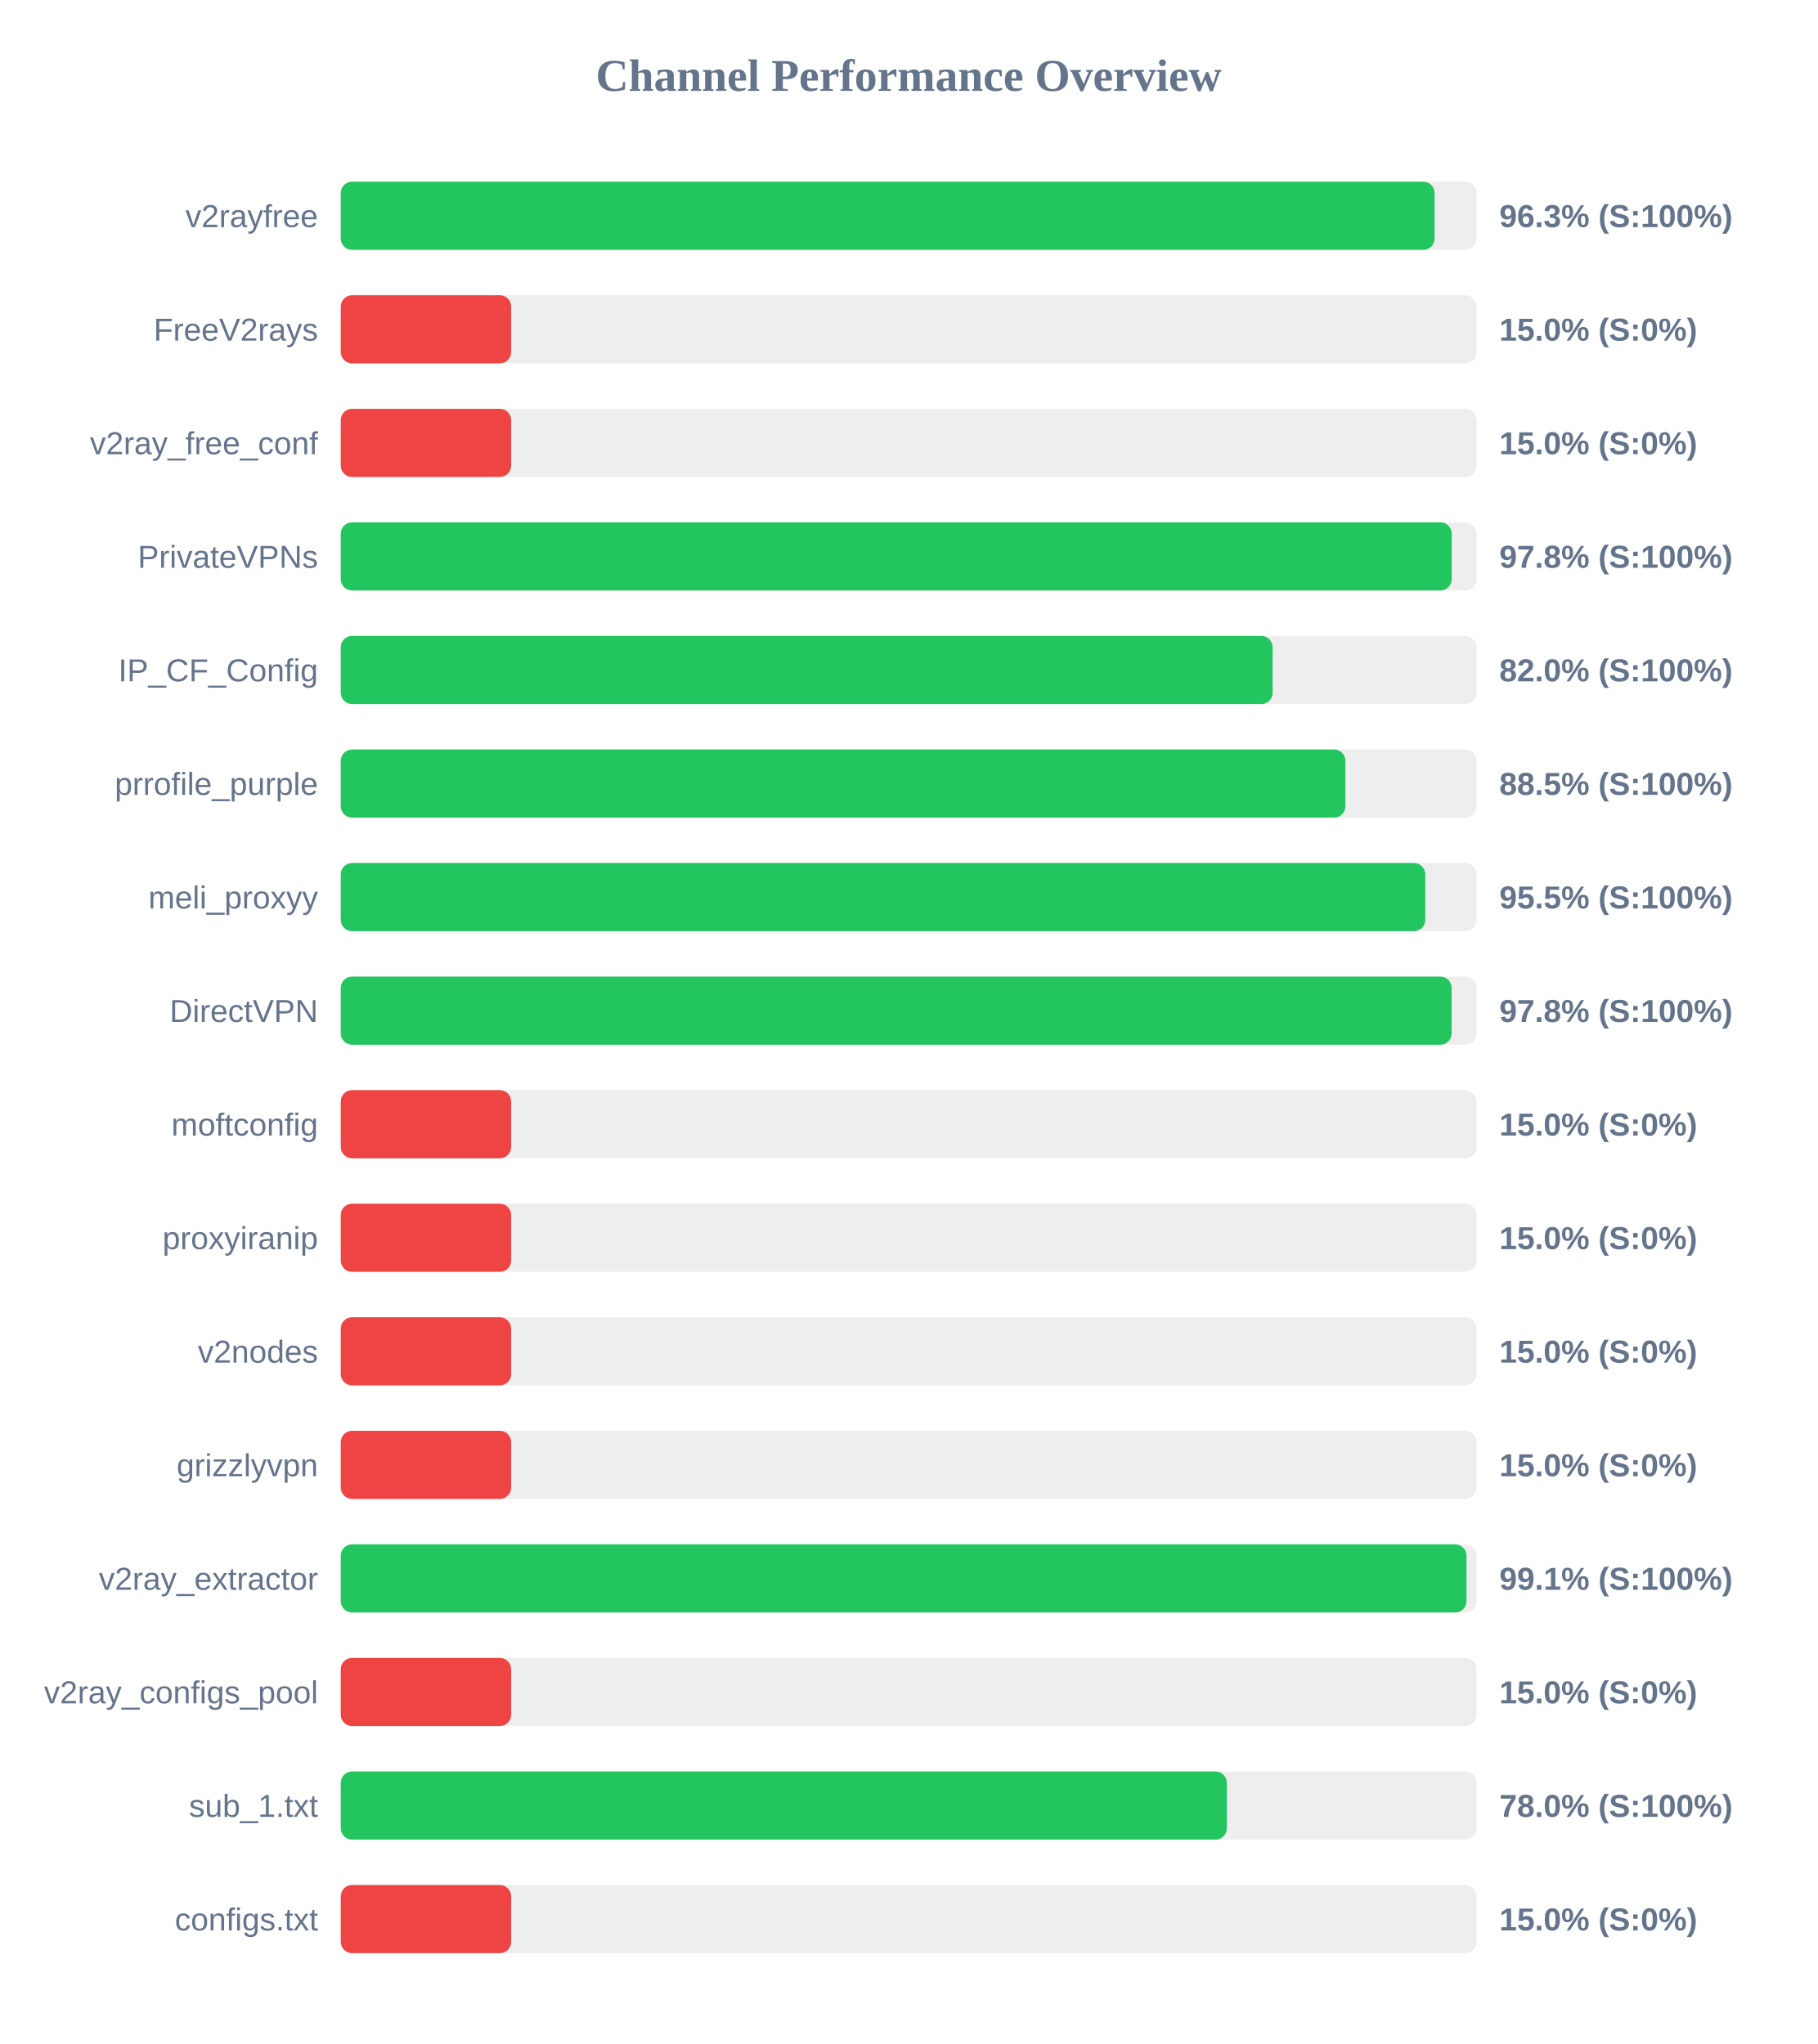
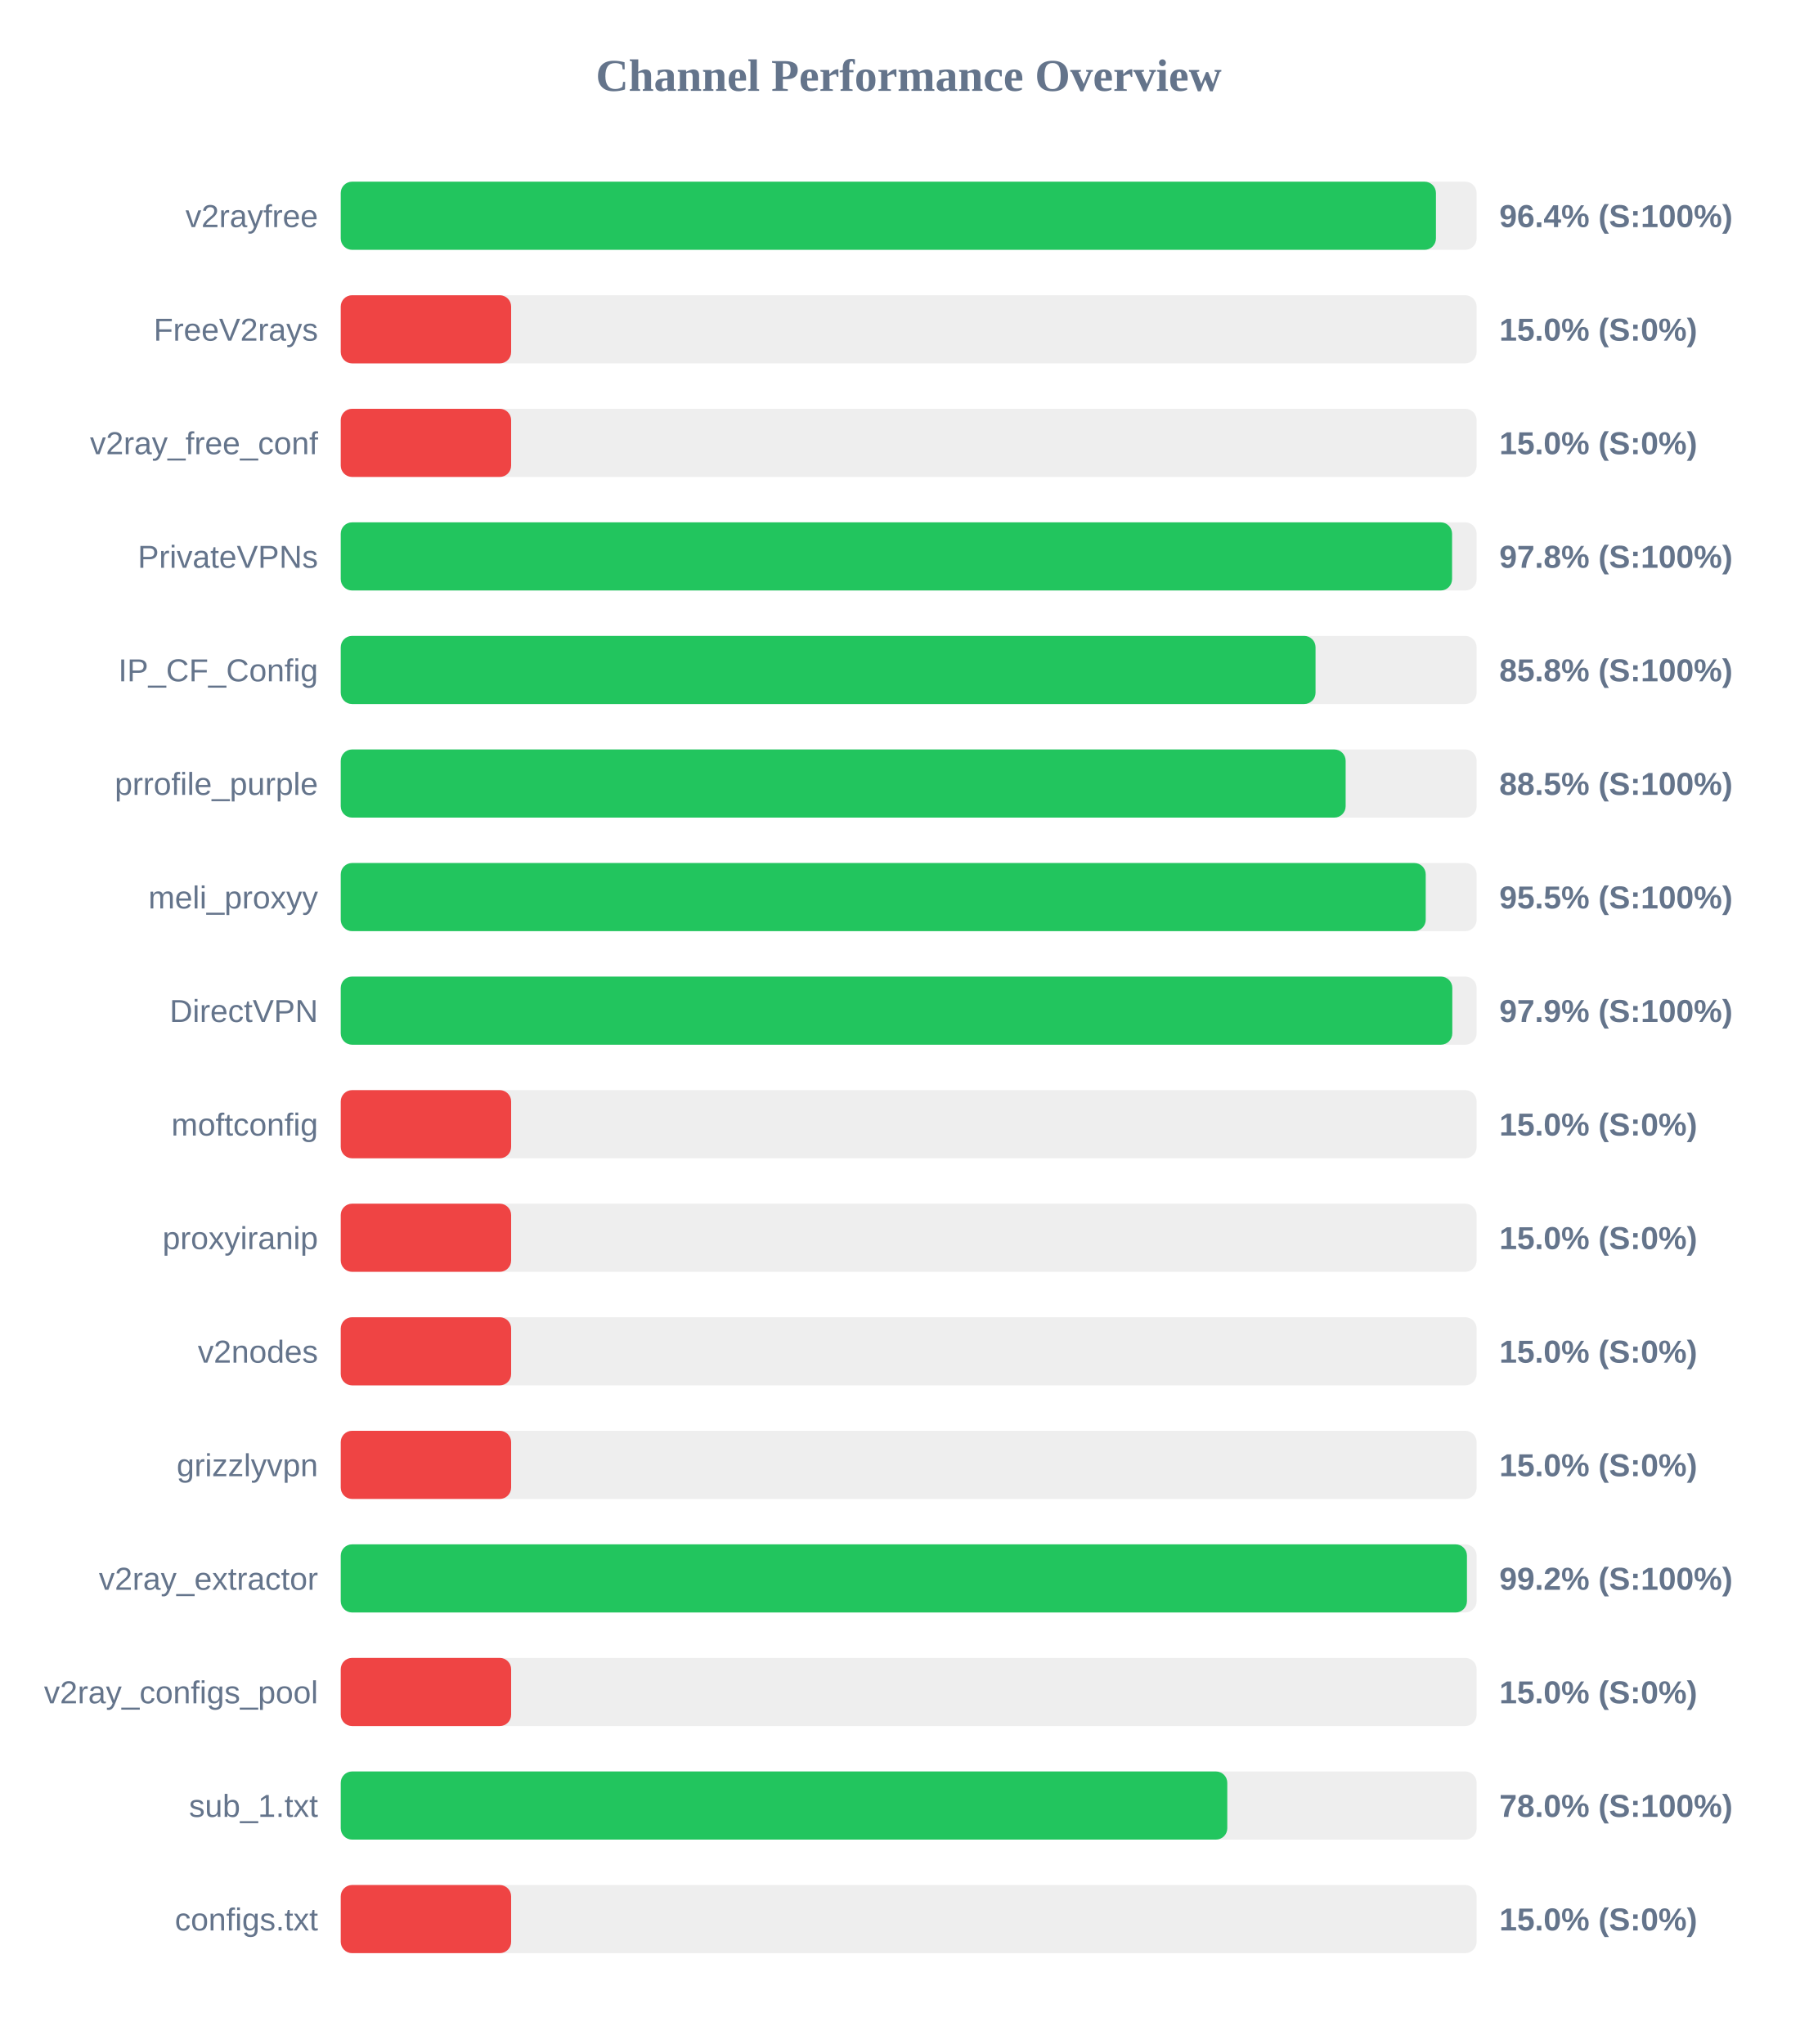
<svg xmlns="http://www.w3.org/2000/svg" width="800" height="900" version="1.1">
  <style>
        .row { font: 14px Arial; fill: #64748b; }
        .score { font: bold 14px Arial; fill: #64748b; }
    </style>
  <text x="400" y="40" text-anchor="middle" font-size="20px" font-weight="bold" fill="#64748b">Channel Performance Overview</text>
  <rect x="150" y="80" width="500" height="30" fill="#eee" rx="5" />
-   <rect x="150" y="80" width="481.5" height="30" fill="#22c55e" rx="5" />
+   <rect x="150" y="80" width="482.1" height="30" fill="#22c55e" rx="5" />
  <text x="140" y="100" text-anchor="end" class="row">v2rayfree</text>
-   <text x="660" y="100" text-anchor="start" class="score">96.3% (S:100%)</text>
+   <text x="660" y="100" text-anchor="start" class="score">96.4% (S:100%)</text>
  <rect x="150" y="130" width="500" height="30" fill="#eee" rx="5" />
  <rect x="150" y="130" width="75.0" height="30" fill="#ef4444" rx="5" />
  <text x="140" y="150" text-anchor="end" class="row">FreeV2rays</text>
  <text x="660" y="150" text-anchor="start" class="score">15.0% (S:0%)</text>
  <rect x="150" y="180" width="500" height="30" fill="#eee" rx="5" />
  <rect x="150" y="180" width="75.0" height="30" fill="#ef4444" rx="5" />
  <text x="140" y="200" text-anchor="end" class="row">v2ray_free_conf</text>
  <text x="660" y="200" text-anchor="start" class="score">15.0% (S:0%)</text>
  <rect x="150" y="230" width="500" height="30" fill="#eee" rx="5" />
-   <rect x="150" y="230" width="489.05" height="30" fill="#22c55e" rx="5" />
+   <rect x="150" y="230" width="489.2" height="30" fill="#22c55e" rx="5" />
  <text x="140" y="250" text-anchor="end" class="row">PrivateVPNs</text>
  <text x="660" y="250" text-anchor="start" class="score">97.8% (S:100%)</text>
  <rect x="150" y="280" width="500" height="30" fill="#eee" rx="5" />
-   <rect x="150" y="280" width="410.2" height="30" fill="#22c55e" rx="5" />
+   <rect x="150" y="280" width="429.1" height="30" fill="#22c55e" rx="5" />
  <text x="140" y="300" text-anchor="end" class="row">IP_CF_Config</text>
-   <text x="660" y="300" text-anchor="start" class="score">82.0% (S:100%)</text>
+   <text x="660" y="300" text-anchor="start" class="score">85.8% (S:100%)</text>
  <rect x="150" y="330" width="500" height="30" fill="#eee" rx="5" />
-   <rect x="150" y="330" width="442.25" height="30" fill="#22c55e" rx="5" />
+   <rect x="150" y="330" width="442.35" height="30" fill="#22c55e" rx="5" />
  <text x="140" y="350" text-anchor="end" class="row">prrofile_purple</text>
  <text x="660" y="350" text-anchor="start" class="score">88.5% (S:100%)</text>
  <rect x="150" y="380" width="500" height="30" fill="#eee" rx="5" />
-   <rect x="150" y="380" width="477.4" height="30" fill="#22c55e" rx="5" />
+   <rect x="150" y="380" width="477.6" height="30" fill="#22c55e" rx="5" />
  <text x="140" y="400" text-anchor="end" class="row">meli_proxyy</text>
  <text x="660" y="400" text-anchor="start" class="score">95.5% (S:100%)</text>
  <rect x="150" y="430" width="500" height="30" fill="#eee" rx="5" />
-   <rect x="150" y="430" width="489.0" height="30" fill="#22c55e" rx="5" />
+   <rect x="150" y="430" width="489.3" height="30" fill="#22c55e" rx="5" />
  <text x="140" y="450" text-anchor="end" class="row">DirectVPN</text>
-   <text x="660" y="450" text-anchor="start" class="score">97.8% (S:100%)</text>
+   <text x="660" y="450" text-anchor="start" class="score">97.9% (S:100%)</text>
  <rect x="150" y="480" width="500" height="30" fill="#eee" rx="5" />
  <rect x="150" y="480" width="75.0" height="30" fill="#ef4444" rx="5" />
  <text x="140" y="500" text-anchor="end" class="row">moftconfig</text>
  <text x="660" y="500" text-anchor="start" class="score">15.0% (S:0%)</text>
  <rect x="150" y="530" width="500" height="30" fill="#eee" rx="5" />
  <rect x="150" y="530" width="75.0" height="30" fill="#ef4444" rx="5" />
  <text x="140" y="550" text-anchor="end" class="row">proxyiranip</text>
  <text x="660" y="550" text-anchor="start" class="score">15.0% (S:0%)</text>
  <rect x="150" y="580" width="500" height="30" fill="#eee" rx="5" />
  <rect x="150" y="580" width="75.0" height="30" fill="#ef4444" rx="5" />
  <text x="140" y="600" text-anchor="end" class="row">v2nodes</text>
  <text x="660" y="600" text-anchor="start" class="score">15.0% (S:0%)</text>
  <rect x="150" y="630" width="500" height="30" fill="#eee" rx="5" />
  <rect x="150" y="630" width="75.0" height="30" fill="#ef4444" rx="5" />
  <text x="140" y="650" text-anchor="end" class="row">grizzlyvpn</text>
  <text x="660" y="650" text-anchor="start" class="score">15.0% (S:0%)</text>
  <rect x="150" y="680" width="500" height="30" fill="#eee" rx="5" />
-   <rect x="150" y="680" width="495.55" height="30" fill="#22c55e" rx="5" />
+   <rect x="150" y="680" width="495.75" height="30" fill="#22c55e" rx="5" />
  <text x="140" y="700" text-anchor="end" class="row">v2ray_extractor</text>
-   <text x="660" y="700" text-anchor="start" class="score">99.1% (S:100%)</text>
+   <text x="660" y="700" text-anchor="start" class="score">99.2% (S:100%)</text>
  <rect x="150" y="730" width="500" height="30" fill="#eee" rx="5" />
  <rect x="150" y="730" width="75.0" height="30" fill="#ef4444" rx="5" />
  <text x="140" y="750" text-anchor="end" class="row">v2ray_configs_pool</text>
  <text x="660" y="750" text-anchor="start" class="score">15.0% (S:0%)</text>
  <rect x="150" y="780" width="500" height="30" fill="#eee" rx="5" />
-   <rect x="150" y="780" width="390.05" height="30" fill="#22c55e" rx="5" />
+   <rect x="150" y="780" width="390.25" height="30" fill="#22c55e" rx="5" />
  <text x="140" y="800" text-anchor="end" class="row">sub_1.txt</text>
  <text x="660" y="800" text-anchor="start" class="score">78.0% (S:100%)</text>
  <rect x="150" y="830" width="500" height="30" fill="#eee" rx="5" />
  <rect x="150" y="830" width="75.0" height="30" fill="#ef4444" rx="5" />
  <text x="140" y="850" text-anchor="end" class="row">configs.txt</text>
  <text x="660" y="850" text-anchor="start" class="score">15.0% (S:0%)</text>
</svg>
